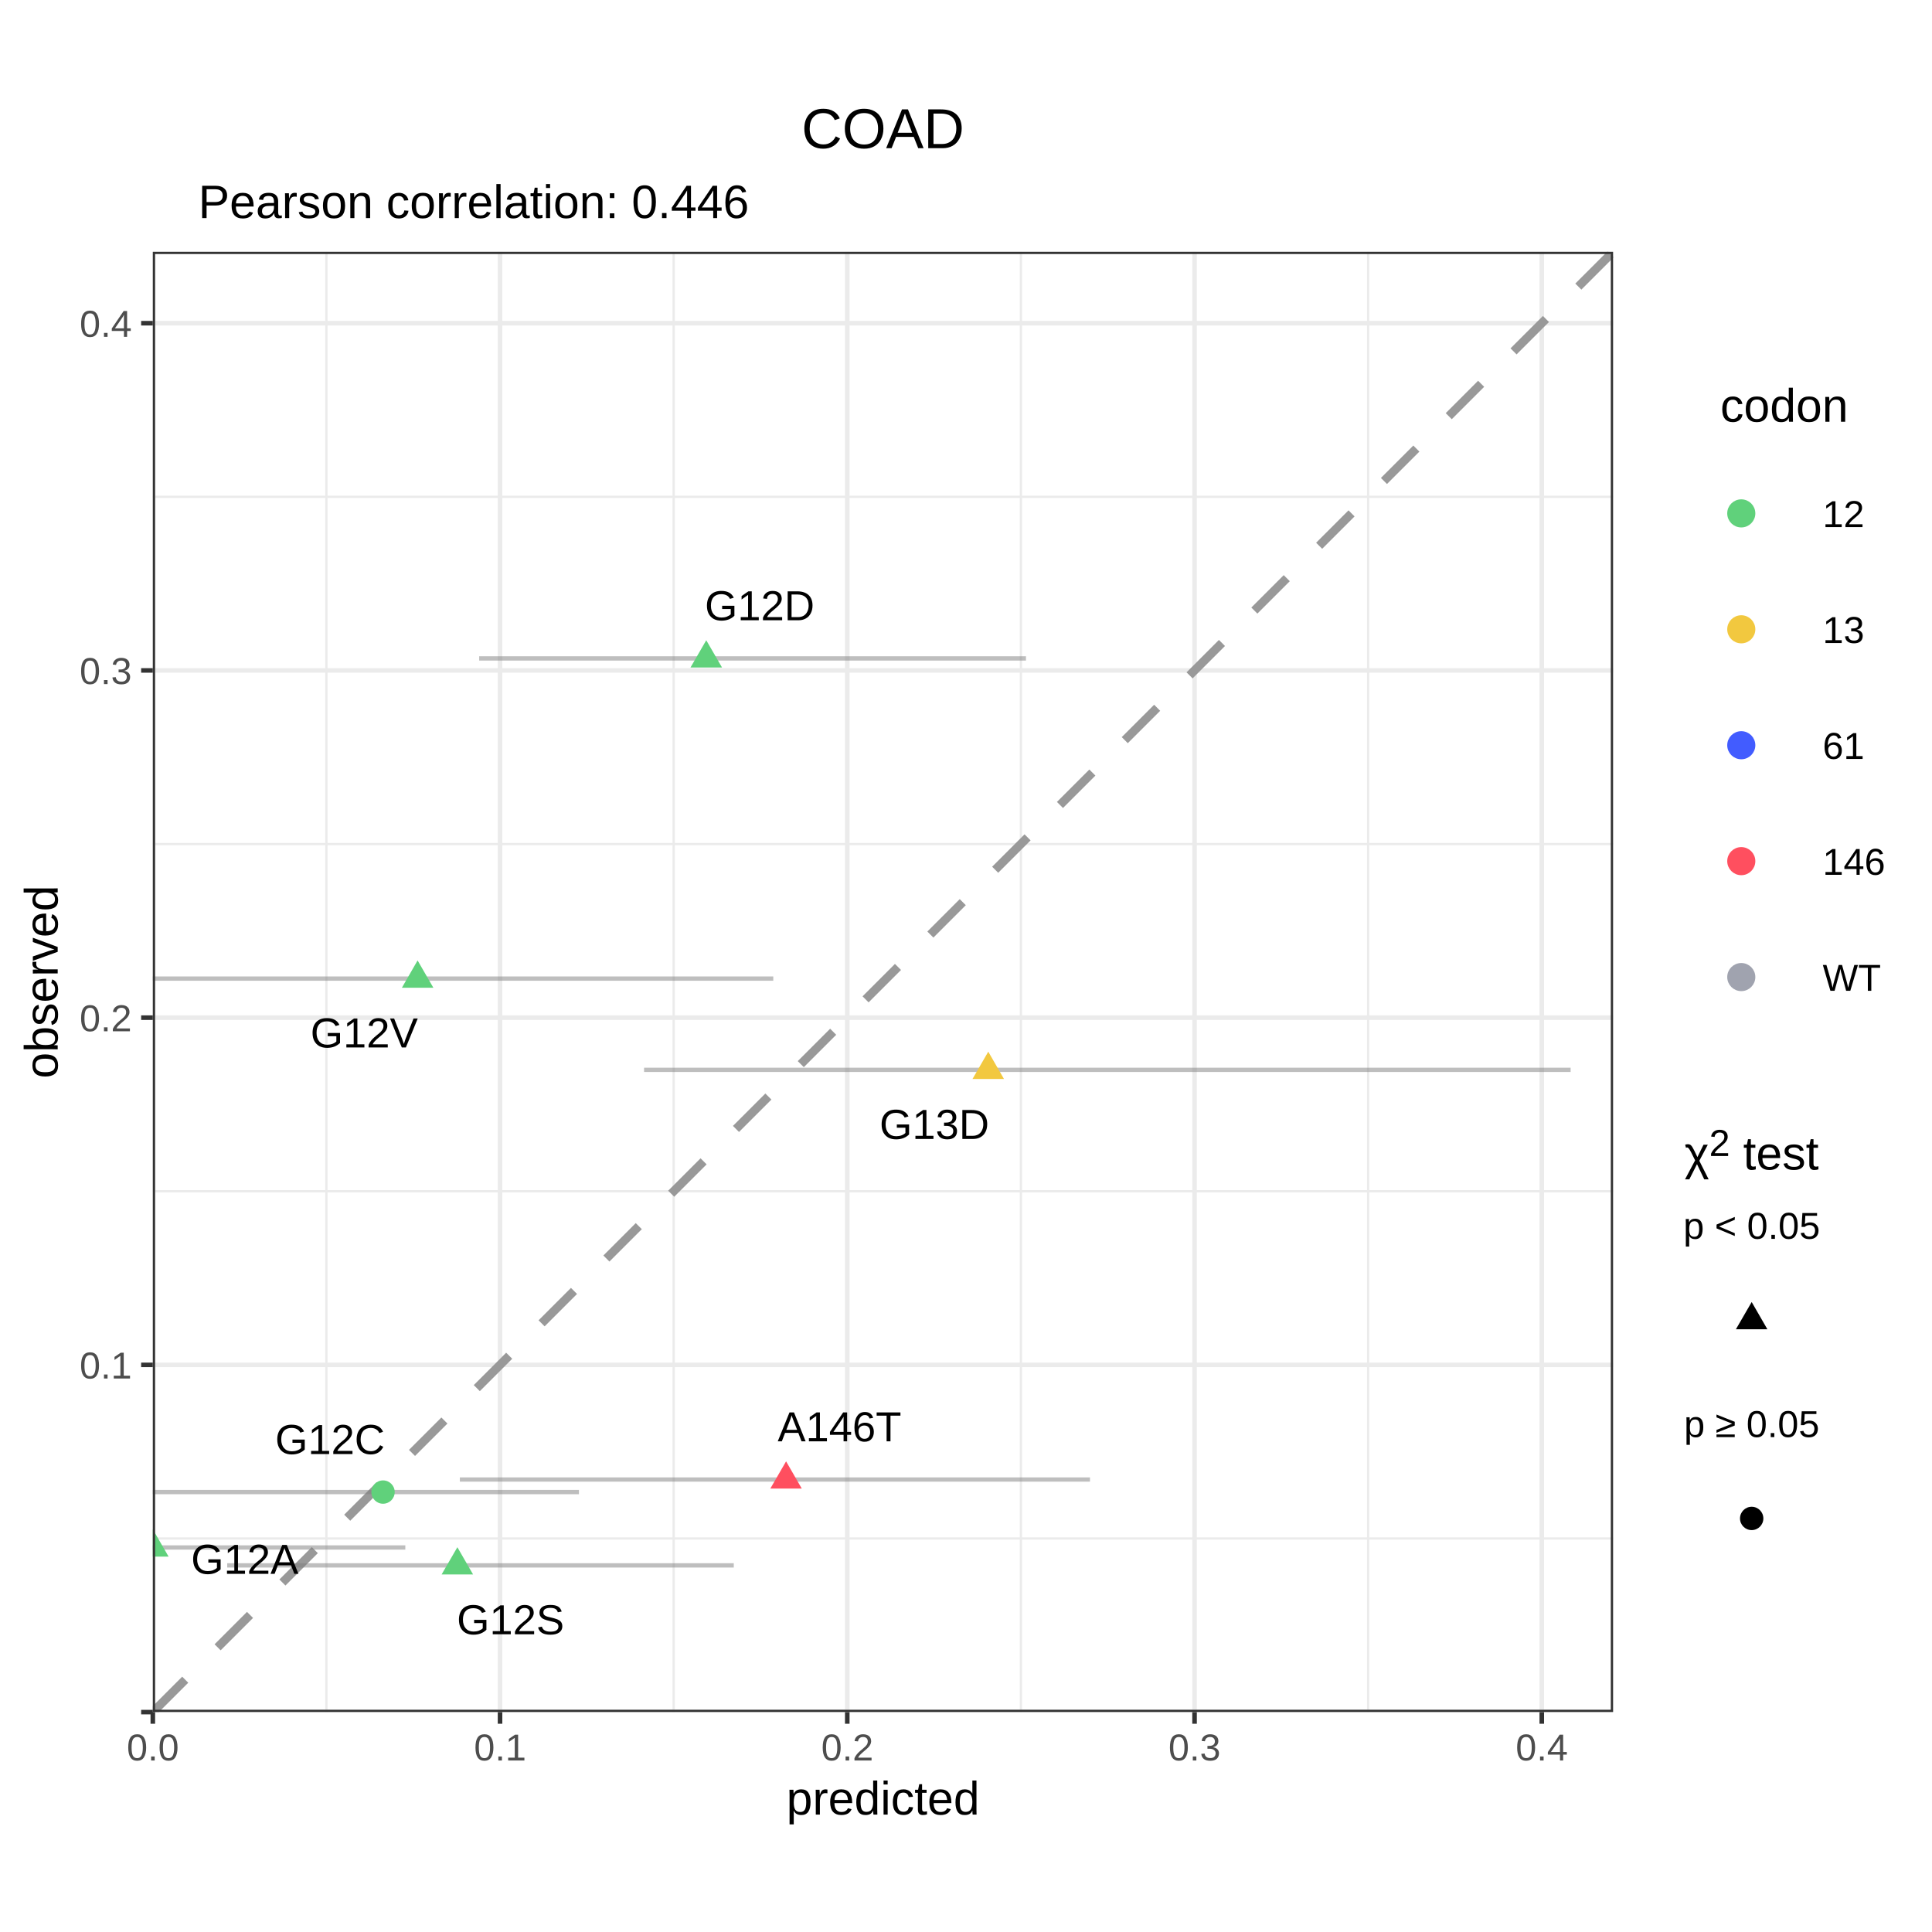
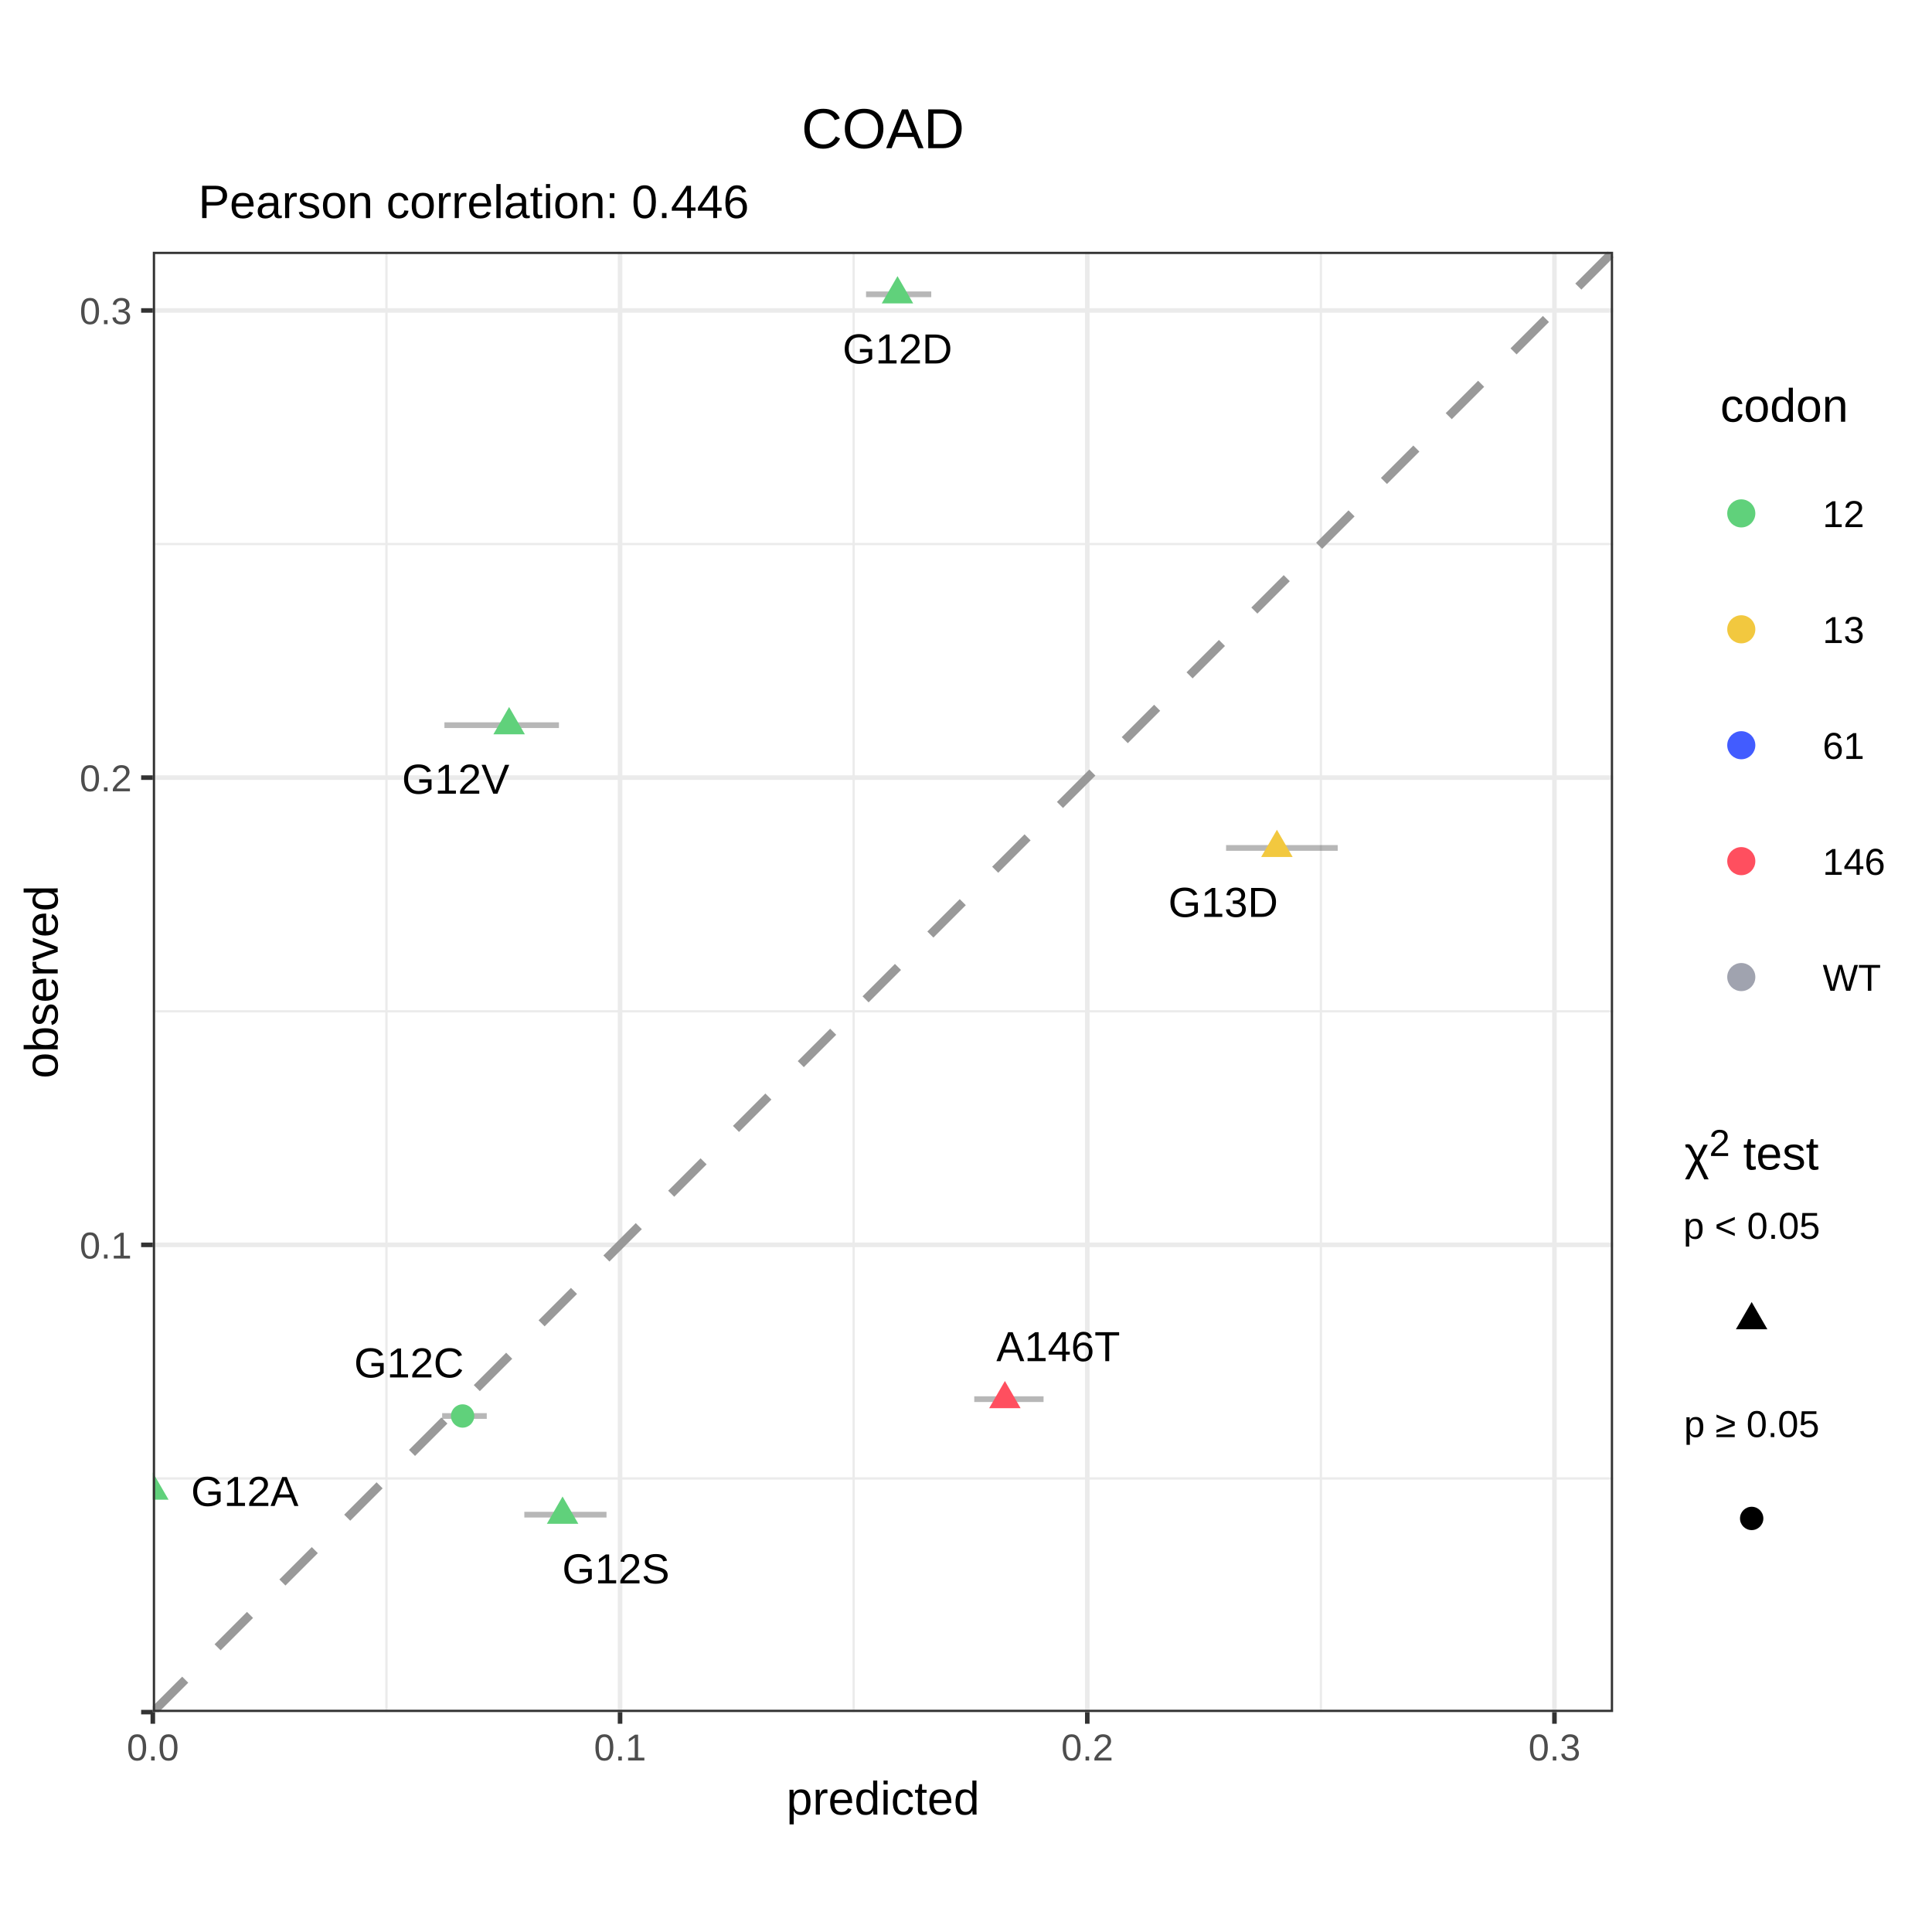
<svg xmlns="http://www.w3.org/2000/svg" viewBox="0 0 288.00 288.00">
  <defs>
    <style type="text/css">
    line, polyline, polygon, path, rect, circle {
      fill: none;
      stroke: #000000;
      stroke-linecap: round;
      stroke-linejoin: round;
      stroke-miterlimit: 10.00;
    }
  </style>
  </defs>
  <rect width="100%" height="100%" style="stroke: none; fill: #FFFFFF;" />
  <defs>
    <clipPath id="cpMC4wMHwyODguMDB8Mjc1LjUyfDEyLjQ4">
      <rect x="0.00" y="12.48" width="288.00" height="263.04" />
    </clipPath>
  </defs>
  <rect x="0.00" y="12.48" width="288.00" height="263.04" style="stroke-width: 0.68; stroke: #FFFFFF; fill: #FFFFFF;" clip-path="url(#cpMC4wMHwyODguMDB8Mjc1LjUyfDEyLjQ4)" />
  <defs>
    <clipPath id="cpMC4wMHwyODguMDB8Mjg4LjAwfDAuMDA=">
      <rect x="0.00" y="0.00" width="288.00" height="288.00" />
    </clipPath>
  </defs>
  <defs>
    <clipPath id="cpMjIuNzh8MjQwLjQ3fDI1NS4yMnwzNy41Mw==">
      <rect x="22.78" y="37.53" width="217.68" height="217.68" />
    </clipPath>
  </defs>
  <rect x="22.78" y="37.53" width="217.68" height="217.68" style="stroke-width: 0.68; stroke: none; fill: #FFFFFF;" clip-path="url(#cpMjIuNzh8MjQwLjQ3fDI1NS4yMnwzNy41Mw==)" />
-   <polyline points="22.78,229.34 240.47,229.34 " style="stroke-width: 0.34; stroke: #EBEBEB; stroke-linecap: butt;" clip-path="url(#cpMjIuNzh8MjQwLjQ3fDI1NS4yMnwzNy41Mw==)" />
-   <polyline points="22.78,177.58 240.47,177.58 " style="stroke-width: 0.34; stroke: #EBEBEB; stroke-linecap: butt;" clip-path="url(#cpMjIuNzh8MjQwLjQ3fDI1NS4yMnwzNy41Mw==)" />
-   <polyline points="22.78,125.82 240.47,125.82 " style="stroke-width: 0.34; stroke: #EBEBEB; stroke-linecap: butt;" clip-path="url(#cpMjIuNzh8MjQwLjQ3fDI1NS4yMnwzNy41Mw==)" />
-   <polyline points="22.78,74.06 240.47,74.06 " style="stroke-width: 0.34; stroke: #EBEBEB; stroke-linecap: butt;" clip-path="url(#cpMjIuNzh8MjQwLjQ3fDI1NS4yMnwzNy41Mw==)" />
-   <polyline points="48.66,255.22 48.66,37.53 " style="stroke-width: 0.34; stroke: #EBEBEB; stroke-linecap: butt;" clip-path="url(#cpMjIuNzh8MjQwLjQ3fDI1NS4yMnwzNy41Mw==)" />
-   <polyline points="100.42,255.22 100.42,37.53 " style="stroke-width: 0.34; stroke: #EBEBEB; stroke-linecap: butt;" clip-path="url(#cpMjIuNzh8MjQwLjQ3fDI1NS4yMnwzNy41Mw==)" />
-   <polyline points="152.19,255.22 152.19,37.53 " style="stroke-width: 0.34; stroke: #EBEBEB; stroke-linecap: butt;" clip-path="url(#cpMjIuNzh8MjQwLjQ3fDI1NS4yMnwzNy41Mw==)" />
-   <polyline points="203.95,255.22 203.95,37.53 " style="stroke-width: 0.34; stroke: #EBEBEB; stroke-linecap: butt;" clip-path="url(#cpMjIuNzh8MjQwLjQ3fDI1NS4yMnwzNy41Mw==)" />
+   <polyline points="22.78,220.39 240.47,220.39 " style="stroke-width: 0.34; stroke: #EBEBEB; stroke-linecap: butt;" clip-path="url(#cpMjIuNzh8MjQwLjQ3fDI1NS4yMnwzNy41Mw==)" />
+   <polyline points="22.78,150.75 240.47,150.75 " style="stroke-width: 0.34; stroke: #EBEBEB; stroke-linecap: butt;" clip-path="url(#cpMjIuNzh8MjQwLjQ3fDI1NS4yMnwzNy41Mw==)" />
+   <polyline points="22.78,81.10 240.47,81.10 " style="stroke-width: 0.34; stroke: #EBEBEB; stroke-linecap: butt;" clip-path="url(#cpMjIuNzh8MjQwLjQ3fDI1NS4yMnwzNy41Mw==)" />
+   <polyline points="57.61,255.22 57.61,37.53 " style="stroke-width: 0.34; stroke: #EBEBEB; stroke-linecap: butt;" clip-path="url(#cpMjIuNzh8MjQwLjQ3fDI1NS4yMnwzNy41Mw==)" />
+   <polyline points="127.25,255.22 127.25,37.53 " style="stroke-width: 0.34; stroke: #EBEBEB; stroke-linecap: butt;" clip-path="url(#cpMjIuNzh8MjQwLjQ3fDI1NS4yMnwzNy41Mw==)" />
+   <polyline points="196.90,255.22 196.90,37.53 " style="stroke-width: 0.34; stroke: #EBEBEB; stroke-linecap: butt;" clip-path="url(#cpMjIuNzh8MjQwLjQ3fDI1NS4yMnwzNy41Mw==)" />
  <polyline points="22.78,255.22 240.47,255.22 " style="stroke-width: 0.68; stroke: #EBEBEB; stroke-linecap: butt;" clip-path="url(#cpMjIuNzh8MjQwLjQ3fDI1NS4yMnwzNy41Mw==)" />
-   <polyline points="22.78,203.46 240.47,203.46 " style="stroke-width: 0.68; stroke: #EBEBEB; stroke-linecap: butt;" clip-path="url(#cpMjIuNzh8MjQwLjQ3fDI1NS4yMnwzNy41Mw==)" />
-   <polyline points="22.78,151.70 240.47,151.70 " style="stroke-width: 0.68; stroke: #EBEBEB; stroke-linecap: butt;" clip-path="url(#cpMjIuNzh8MjQwLjQ3fDI1NS4yMnwzNy41Mw==)" />
-   <polyline points="22.78,99.94 240.47,99.94 " style="stroke-width: 0.68; stroke: #EBEBEB; stroke-linecap: butt;" clip-path="url(#cpMjIuNzh8MjQwLjQ3fDI1NS4yMnwzNy41Mw==)" />
-   <polyline points="22.78,48.18 240.47,48.18 " style="stroke-width: 0.68; stroke: #EBEBEB; stroke-linecap: butt;" clip-path="url(#cpMjIuNzh8MjQwLjQ3fDI1NS4yMnwzNy41Mw==)" />
+   <polyline points="22.78,185.57 240.47,185.57 " style="stroke-width: 0.68; stroke: #EBEBEB; stroke-linecap: butt;" clip-path="url(#cpMjIuNzh8MjQwLjQ3fDI1NS4yMnwzNy41Mw==)" />
+   <polyline points="22.78,115.92 240.47,115.92 " style="stroke-width: 0.68; stroke: #EBEBEB; stroke-linecap: butt;" clip-path="url(#cpMjIuNzh8MjQwLjQ3fDI1NS4yMnwzNy41Mw==)" />
+   <polyline points="22.78,46.28 240.47,46.28 " style="stroke-width: 0.68; stroke: #EBEBEB; stroke-linecap: butt;" clip-path="url(#cpMjIuNzh8MjQwLjQ3fDI1NS4yMnwzNy41Mw==)" />
  <polyline points="22.78,255.22 22.78,37.53 " style="stroke-width: 0.68; stroke: #EBEBEB; stroke-linecap: butt;" clip-path="url(#cpMjIuNzh8MjQwLjQ3fDI1NS4yMnwzNy41Mw==)" />
-   <polyline points="74.54,255.22 74.54,37.53 " style="stroke-width: 0.68; stroke: #EBEBEB; stroke-linecap: butt;" clip-path="url(#cpMjIuNzh8MjQwLjQ3fDI1NS4yMnwzNy41Mw==)" />
-   <polyline points="126.30,255.22 126.30,37.53 " style="stroke-width: 0.68; stroke: #EBEBEB; stroke-linecap: butt;" clip-path="url(#cpMjIuNzh8MjQwLjQ3fDI1NS4yMnwzNy41Mw==)" />
-   <polyline points="178.07,255.22 178.07,37.53 " style="stroke-width: 0.68; stroke: #EBEBEB; stroke-linecap: butt;" clip-path="url(#cpMjIuNzh8MjQwLjQ3fDI1NS4yMnwzNy41Mw==)" />
-   <polyline points="229.83,255.22 229.83,37.53 " style="stroke-width: 0.68; stroke: #EBEBEB; stroke-linecap: butt;" clip-path="url(#cpMjIuNzh8MjQwLjQ3fDI1NS4yMnwzNy41Mw==)" />
+   <polyline points="92.43,255.22 92.43,37.53 " style="stroke-width: 0.68; stroke: #EBEBEB; stroke-linecap: butt;" clip-path="url(#cpMjIuNzh8MjQwLjQ3fDI1NS4yMnwzNy41Mw==)" />
+   <polyline points="162.08,255.22 162.08,37.53 " style="stroke-width: 0.68; stroke: #EBEBEB; stroke-linecap: butt;" clip-path="url(#cpMjIuNzh8MjQwLjQ3fDI1NS4yMnwzNy41Mw==)" />
+   <polyline points="231.72,255.22 231.72,37.53 " style="stroke-width: 0.68; stroke: #EBEBEB; stroke-linecap: butt;" clip-path="url(#cpMjIuNzh8MjQwLjQ3fDI1NS4yMnwzNy41Mw==)" />
  <line x1="22.78" y1="255.22" x2="240.47" y2="37.53" style="stroke-width: 1.28; stroke: #999999; stroke-dasharray: 6.83,6.83; stroke-linecap: butt;" clip-path="url(#cpMjIuNzh8MjQwLjQ3fDI1NS4yMnwzNy41Mw==)" />
-   <line x1="68.55" y1="220.55" x2="162.48" y2="220.55" style="stroke-width: 0.64; stroke: #7F7F7F; stroke-opacity: 0.50; stroke-linecap: butt;" clip-path="url(#cpMjIuNzh8MjQwLjQ3fDI1NS4yMnwzNy41Mw==)" />
-   <line x1="22.78" y1="230.68" x2="60.42" y2="230.68" style="stroke-width: 0.64; stroke: #7F7F7F; stroke-opacity: 0.50; stroke-linecap: butt;" clip-path="url(#cpMjIuNzh8MjQwLjQ3fDI1NS4yMnwzNy41Mw==)" />
-   <line x1="22.78" y1="222.42" x2="86.30" y2="222.42" style="stroke-width: 0.64; stroke: #7F7F7F; stroke-opacity: 0.50; stroke-linecap: butt;" clip-path="url(#cpMjIuNzh8MjQwLjQ3fDI1NS4yMnwzNy41Mw==)" />
-   <line x1="71.43" y1="98.15" x2="152.94" y2="98.15" style="stroke-width: 0.64; stroke: #7F7F7F; stroke-opacity: 0.50; stroke-linecap: butt;" clip-path="url(#cpMjIuNzh8MjQwLjQ3fDI1NS4yMnwzNy41Mw==)" />
-   <line x1="33.87" y1="233.35" x2="109.38" y2="233.35" style="stroke-width: 0.64; stroke: #7F7F7F; stroke-opacity: 0.50; stroke-linecap: butt;" clip-path="url(#cpMjIuNzh8MjQwLjQ3fDI1NS4yMnwzNy41Mw==)" />
-   <line x1="22.78" y1="145.88" x2="115.27" y2="145.88" style="stroke-width: 0.64; stroke: #7F7F7F; stroke-opacity: 0.50; stroke-linecap: butt;" clip-path="url(#cpMjIuNzh8MjQwLjQ3fDI1NS4yMnwzNy41Mw==)" />
-   <line x1="96.01" y1="159.48" x2="234.13" y2="159.48" style="stroke-width: 0.64; stroke: #7F7F7F; stroke-opacity: 0.50; stroke-linecap: butt;" clip-path="url(#cpMjIuNzh8MjQwLjQ3fDI1NS4yMnwzNy41Mw==)" />
+   <line x1="145.23" y1="208.57" x2="155.56" y2="208.57" style="stroke-width: 0.85; stroke: #4D4D4D; stroke-opacity: 0.40; stroke-linecap: butt;" clip-path="url(#cpMjIuNzh8MjQwLjQ3fDI1NS4yMnwzNy41Mw==)" />
+   <line x1="22.78" y1="222.20" x2="22.78" y2="222.20" style="stroke-width: 0.85; stroke: #4D4D4D; stroke-opacity: 0.40; stroke-linecap: butt;" clip-path="url(#cpMjIuNzh8MjQwLjQ3fDI1NS4yMnwzNy41Mw==)" />
+   <line x1="65.91" y1="211.08" x2="72.56" y2="211.08" style="stroke-width: 0.85; stroke: #4D4D4D; stroke-opacity: 0.40; stroke-linecap: butt;" clip-path="url(#cpMjIuNzh8MjQwLjQ3fDI1NS4yMnwzNy41Mw==)" />
+   <line x1="129.10" y1="43.87" x2="138.82" y2="43.87" style="stroke-width: 0.85; stroke: #4D4D4D; stroke-opacity: 0.40; stroke-linecap: butt;" clip-path="url(#cpMjIuNzh8MjQwLjQ3fDI1NS4yMnwzNy41Mw==)" />
+   <line x1="78.16" y1="225.79" x2="90.41" y2="225.79" style="stroke-width: 0.85; stroke: #4D4D4D; stroke-opacity: 0.40; stroke-linecap: butt;" clip-path="url(#cpMjIuNzh8MjQwLjQ3fDI1NS4yMnwzNy41Mw==)" />
+   <line x1="66.25" y1="108.10" x2="83.32" y2="108.10" style="stroke-width: 0.85; stroke: #4D4D4D; stroke-opacity: 0.40; stroke-linecap: butt;" clip-path="url(#cpMjIuNzh8MjQwLjQ3fDI1NS4yMnwzNy41Mw==)" />
+   <line x1="182.77" y1="126.40" x2="199.41" y2="126.40" style="stroke-width: 0.85; stroke: #4D4D4D; stroke-opacity: 0.40; stroke-linecap: butt;" clip-path="url(#cpMjIuNzh8MjQwLjQ3fDI1NS4yMnwzNy41Mw==)" />
  <g clip-path="url(#cpMjIuNzh8MjQwLjQ3fDI1NS4yMnwzNy41Mw==)">
-     <text x="115.92" y="214.86" style="font-size: 6.26px; font-family: Arial;" textLength="18.46px" lengthAdjust="spacingAndGlyphs">A146T</text>
+     <text x="148.52" y="202.90" style="font-size: 6.26px; font-family: Arial;" textLength="18.46px" lengthAdjust="spacingAndGlyphs">A146T</text>
  </g>
  <g clip-path="url(#cpMjIuNzh8MjQwLjQ3fDI1NS4yMnwzNy41Mw==)">
-     <text x="28.48" y="234.61" style="font-size: 6.26px; font-family: Arial;" textLength="16.02px" lengthAdjust="spacingAndGlyphs">G12A</text>
+     <text x="28.48" y="224.49" style="font-size: 6.26px; font-family: Arial;" textLength="16.02px" lengthAdjust="spacingAndGlyphs">G12A</text>
  </g>
  <g clip-path="url(#cpMjIuNzh8MjQwLjQ3fDI1NS4yMnwzNy41Mw==)">
-     <text x="41.02" y="216.75" style="font-size: 6.26px; font-family: Arial;" textLength="16.37px" lengthAdjust="spacingAndGlyphs">G12C</text>
+     <text x="52.79" y="205.33" style="font-size: 6.26px; font-family: Arial;" textLength="16.37px" lengthAdjust="spacingAndGlyphs">G12C</text>
  </g>
  <g clip-path="url(#cpMjIuNzh8MjQwLjQ3fDI1NS4yMnwzNy41Mw==)">
-     <text x="105.07" y="92.46" style="font-size: 6.26px; font-family: Arial;" textLength="16.37px" lengthAdjust="spacingAndGlyphs">G12D</text>
+     <text x="125.61" y="54.18" style="font-size: 6.26px; font-family: Arial;" textLength="16.37px" lengthAdjust="spacingAndGlyphs">G12D</text>
  </g>
  <g clip-path="url(#cpMjIuNzh8MjQwLjQ3fDI1NS4yMnwzNy41Mw==)">
-     <text x="68.10" y="243.62" style="font-size: 6.26px; font-family: Arial;" textLength="16.02px" lengthAdjust="spacingAndGlyphs">G12S</text>
+     <text x="83.81" y="236.03" style="font-size: 6.26px; font-family: Arial;" textLength="16.02px" lengthAdjust="spacingAndGlyphs">G12S</text>
  </g>
  <g clip-path="url(#cpMjIuNzh8MjQwLjQ3fDI1NS4yMnwzNy41Mw==)">
-     <text x="46.28" y="156.14" style="font-size: 6.26px; font-family: Arial;" textLength="16.02px" lengthAdjust="spacingAndGlyphs">G12V</text>
+     <text x="59.92" y="118.32" style="font-size: 6.26px; font-family: Arial;" textLength="16.02px" lengthAdjust="spacingAndGlyphs">G12V</text>
  </g>
  <g clip-path="url(#cpMjIuNzh8MjQwLjQ3fDI1NS4yMnwzNy41Mw==)">
-     <text x="131.11" y="169.78" style="font-size: 6.26px; font-family: Arial;" textLength="16.37px" lengthAdjust="spacingAndGlyphs">G13D</text>
+     <text x="174.16" y="136.68" style="font-size: 6.26px; font-family: Arial;" textLength="16.37px" lengthAdjust="spacingAndGlyphs">G13D</text>
  </g>
-   <polygon points="117.18,217.84 119.52,221.90 114.83,221.90 " style="stroke-width: 0.71; stroke: none; fill: #FF4F5F;" clip-path="url(#cpMjIuNzh8MjQwLjQ3fDI1NS4yMnwzNy41Mw==)" />
-   <polygon points="22.78,227.97 25.13,232.04 20.44,232.04 " style="stroke-width: 0.71; stroke: none; fill: #60D17B;" clip-path="url(#cpMjIuNzh8MjQwLjQ3fDI1NS4yMnwzNy41Mw==)" />
-   <circle cx="57.10" cy="222.42" r="1.74" style="stroke-width: 0.71; stroke: none; fill: #60D17B;" clip-path="url(#cpMjIuNzh8MjQwLjQ3fDI1NS4yMnwzNy41Mw==)" />
-   <polygon points="105.28,95.44 107.63,99.50 102.93,99.50 " style="stroke-width: 0.71; stroke: none; fill: #60D17B;" clip-path="url(#cpMjIuNzh8MjQwLjQ3fDI1NS4yMnwzNy41Mw==)" />
-   <polygon points="68.18,230.64 70.52,234.70 65.83,234.70 " style="stroke-width: 0.71; stroke: none; fill: #60D17B;" clip-path="url(#cpMjIuNzh8MjQwLjQ3fDI1NS4yMnwzNy41Mw==)" />
-   <polygon points="62.25,143.17 64.60,147.24 59.91,147.24 " style="stroke-width: 0.71; stroke: none; fill: #60D17B;" clip-path="url(#cpMjIuNzh8MjQwLjQ3fDI1NS4yMnwzNy41Mw==)" />
-   <polygon points="147.32,156.77 149.66,160.84 144.97,160.84 " style="stroke-width: 0.71; stroke: none; fill: #F2C83F;" clip-path="url(#cpMjIuNzh8MjQwLjQ3fDI1NS4yMnwzNy41Mw==)" />
+   <polygon points="149.80,205.86 152.14,209.92 147.45,209.92 " style="stroke-width: 0.71; stroke: none; fill: #FF4F5F;" clip-path="url(#cpMjIuNzh8MjQwLjQ3fDI1NS4yMnwzNy41Mw==)" />
+   <polygon points="22.78,219.50 25.13,223.56 20.44,223.56 " style="stroke-width: 0.71; stroke: none; fill: #60D17B;" clip-path="url(#cpMjIuNzh8MjQwLjQ3fDI1NS4yMnwzNy41Mw==)" />
+   <circle cx="68.96" cy="211.08" r="1.74" style="stroke-width: 0.71; stroke: none; fill: #60D17B;" clip-path="url(#cpMjIuNzh8MjQwLjQ3fDI1NS4yMnwzNy41Mw==)" />
+   <polygon points="133.79,41.16 136.13,45.23 131.44,45.23 " style="stroke-width: 0.71; stroke: none; fill: #60D17B;" clip-path="url(#cpMjIuNzh8MjQwLjQ3fDI1NS4yMnwzNy41Mw==)" />
+   <polygon points="83.86,223.08 86.21,227.15 81.52,227.15 " style="stroke-width: 0.71; stroke: none; fill: #60D17B;" clip-path="url(#cpMjIuNzh8MjQwLjQ3fDI1NS4yMnwzNy41Mw==)" />
+   <polygon points="75.89,105.39 78.24,109.46 73.55,109.46 " style="stroke-width: 0.71; stroke: none; fill: #60D17B;" clip-path="url(#cpMjIuNzh8MjQwLjQ3fDI1NS4yMnwzNy41Mw==)" />
+   <polygon points="190.35,123.69 192.69,127.75 188.00,127.75 " style="stroke-width: 0.71; stroke: none; fill: #F2C83F;" clip-path="url(#cpMjIuNzh8MjQwLjQ3fDI1NS4yMnwzNy41Mw==)" />
  <rect x="22.78" y="37.53" width="217.68" height="217.68" style="stroke-width: 0.68; stroke: #333333;" clip-path="url(#cpMjIuNzh8MjQwLjQ3fDI1NS4yMnwzNy41Mw==)" />
  <defs>
    <clipPath id="cpMC4wMHwyODguMDB8Mjg4LjAwfDAuMDA=">
      <rect x="0.00" y="0.00" width="288.00" height="288.00" />
    </clipPath>
  </defs>
  <g clip-path="url(#cpMC4wMHwyODguMDB8Mjg4LjAwfDAuMDA=)">
-     <text x="11.87" y="205.49" style="font-size: 5.60px; fill: #4D4D4D; font-family: Arial;" textLength="7.78px" lengthAdjust="spacingAndGlyphs">0.1</text>
+     <text x="11.87" y="187.61" style="font-size: 5.60px; fill: #4D4D4D; font-family: Arial;" textLength="7.78px" lengthAdjust="spacingAndGlyphs">0.1</text>
  </g>
  <g clip-path="url(#cpMC4wMHwyODguMDB8Mjg4LjAwfDAuMDA=)">
-     <text x="11.87" y="153.73" style="font-size: 5.60px; fill: #4D4D4D; font-family: Arial;" textLength="7.78px" lengthAdjust="spacingAndGlyphs">0.2</text>
+     <text x="11.87" y="117.96" style="font-size: 5.60px; fill: #4D4D4D; font-family: Arial;" textLength="7.78px" lengthAdjust="spacingAndGlyphs">0.2</text>
  </g>
  <g clip-path="url(#cpMC4wMHwyODguMDB8Mjg4LjAwfDAuMDA=)">
-     <text x="11.87" y="101.97" style="font-size: 5.60px; fill: #4D4D4D; font-family: Arial;" textLength="7.78px" lengthAdjust="spacingAndGlyphs">0.3</text>
-   </g>
-   <g clip-path="url(#cpMC4wMHwyODguMDB8Mjg4LjAwfDAuMDA=)">
-     <text x="11.87" y="50.21" style="font-size: 5.60px; fill: #4D4D4D; font-family: Arial;" textLength="7.78px" lengthAdjust="spacingAndGlyphs">0.4</text>
+     <text x="11.87" y="48.32" style="font-size: 5.60px; fill: #4D4D4D; font-family: Arial;" textLength="7.78px" lengthAdjust="spacingAndGlyphs">0.3</text>
  </g>
  <polyline points="21.04,255.22 22.78,255.22 " style="stroke-width: 0.68; stroke: #333333; stroke-linecap: butt;" clip-path="url(#cpMC4wMHwyODguMDB8Mjg4LjAwfDAuMDA=)" />
-   <polyline points="21.04,203.46 22.78,203.46 " style="stroke-width: 0.68; stroke: #333333; stroke-linecap: butt;" clip-path="url(#cpMC4wMHwyODguMDB8Mjg4LjAwfDAuMDA=)" />
-   <polyline points="21.04,151.70 22.78,151.70 " style="stroke-width: 0.68; stroke: #333333; stroke-linecap: butt;" clip-path="url(#cpMC4wMHwyODguMDB8Mjg4LjAwfDAuMDA=)" />
-   <polyline points="21.04,99.94 22.78,99.94 " style="stroke-width: 0.68; stroke: #333333; stroke-linecap: butt;" clip-path="url(#cpMC4wMHwyODguMDB8Mjg4LjAwfDAuMDA=)" />
-   <polyline points="21.04,48.18 22.78,48.18 " style="stroke-width: 0.68; stroke: #333333; stroke-linecap: butt;" clip-path="url(#cpMC4wMHwyODguMDB8Mjg4LjAwfDAuMDA=)" />
+   <polyline points="21.04,185.57 22.78,185.57 " style="stroke-width: 0.68; stroke: #333333; stroke-linecap: butt;" clip-path="url(#cpMC4wMHwyODguMDB8Mjg4LjAwfDAuMDA=)" />
+   <polyline points="21.04,115.92 22.78,115.92 " style="stroke-width: 0.68; stroke: #333333; stroke-linecap: butt;" clip-path="url(#cpMC4wMHwyODguMDB8Mjg4LjAwfDAuMDA=)" />
+   <polyline points="21.04,46.28 22.78,46.28 " style="stroke-width: 0.68; stroke: #333333; stroke-linecap: butt;" clip-path="url(#cpMC4wMHwyODguMDB8Mjg4LjAwfDAuMDA=)" />
  <polyline points="22.78,256.96 22.78,255.22 " style="stroke-width: 0.68; stroke: #333333; stroke-linecap: butt;" clip-path="url(#cpMC4wMHwyODguMDB8Mjg4LjAwfDAuMDA=)" />
-   <polyline points="74.54,256.96 74.54,255.22 " style="stroke-width: 0.68; stroke: #333333; stroke-linecap: butt;" clip-path="url(#cpMC4wMHwyODguMDB8Mjg4LjAwfDAuMDA=)" />
-   <polyline points="126.30,256.96 126.30,255.22 " style="stroke-width: 0.68; stroke: #333333; stroke-linecap: butt;" clip-path="url(#cpMC4wMHwyODguMDB8Mjg4LjAwfDAuMDA=)" />
-   <polyline points="178.07,256.96 178.07,255.22 " style="stroke-width: 0.68; stroke: #333333; stroke-linecap: butt;" clip-path="url(#cpMC4wMHwyODguMDB8Mjg4LjAwfDAuMDA=)" />
-   <polyline points="229.83,256.96 229.83,255.22 " style="stroke-width: 0.68; stroke: #333333; stroke-linecap: butt;" clip-path="url(#cpMC4wMHwyODguMDB8Mjg4LjAwfDAuMDA=)" />
+   <polyline points="92.43,256.96 92.43,255.22 " style="stroke-width: 0.68; stroke: #333333; stroke-linecap: butt;" clip-path="url(#cpMC4wMHwyODguMDB8Mjg4LjAwfDAuMDA=)" />
+   <polyline points="162.08,256.96 162.08,255.22 " style="stroke-width: 0.68; stroke: #333333; stroke-linecap: butt;" clip-path="url(#cpMC4wMHwyODguMDB8Mjg4LjAwfDAuMDA=)" />
+   <polyline points="231.72,256.96 231.72,255.22 " style="stroke-width: 0.68; stroke: #333333; stroke-linecap: butt;" clip-path="url(#cpMC4wMHwyODguMDB8Mjg4LjAwfDAuMDA=)" />
  <g clip-path="url(#cpMC4wMHwyODguMDB8Mjg4LjAwfDAuMDA=)">
    <text x="18.90" y="262.43" style="font-size: 5.60px; fill: #4D4D4D; font-family: Arial;" textLength="7.78px" lengthAdjust="spacingAndGlyphs">0.0</text>
  </g>
  <g clip-path="url(#cpMC4wMHwyODguMDB8Mjg4LjAwfDAuMDA=)">
-     <text x="70.66" y="262.43" style="font-size: 5.60px; fill: #4D4D4D; font-family: Arial;" textLength="7.78px" lengthAdjust="spacingAndGlyphs">0.1</text>
+     <text x="88.54" y="262.43" style="font-size: 5.60px; fill: #4D4D4D; font-family: Arial;" textLength="7.78px" lengthAdjust="spacingAndGlyphs">0.1</text>
  </g>
  <g clip-path="url(#cpMC4wMHwyODguMDB8Mjg4LjAwfDAuMDA=)">
-     <text x="122.42" y="262.43" style="font-size: 5.60px; fill: #4D4D4D; font-family: Arial;" textLength="7.78px" lengthAdjust="spacingAndGlyphs">0.2</text>
+     <text x="158.19" y="262.43" style="font-size: 5.60px; fill: #4D4D4D; font-family: Arial;" textLength="7.78px" lengthAdjust="spacingAndGlyphs">0.2</text>
  </g>
  <g clip-path="url(#cpMC4wMHwyODguMDB8Mjg4LjAwfDAuMDA=)">
-     <text x="174.18" y="262.43" style="font-size: 5.60px; fill: #4D4D4D; font-family: Arial;" textLength="7.78px" lengthAdjust="spacingAndGlyphs">0.3</text>
-   </g>
-   <g clip-path="url(#cpMC4wMHwyODguMDB8Mjg4LjAwfDAuMDA=)">
-     <text x="225.94" y="262.43" style="font-size: 5.60px; fill: #4D4D4D; font-family: Arial;" textLength="7.78px" lengthAdjust="spacingAndGlyphs">0.4</text>
+     <text x="227.84" y="262.43" style="font-size: 5.60px; fill: #4D4D4D; font-family: Arial;" textLength="7.78px" lengthAdjust="spacingAndGlyphs">0.3</text>
  </g>
  <g clip-path="url(#cpMC4wMHwyODguMDB8Mjg4LjAwfDAuMDA=)">
    <text x="117.23" y="270.50" style="font-size: 7.00px; font-family: Arial;" textLength="28.79px" lengthAdjust="spacingAndGlyphs">predicted</text>
  </g>
  <g clip-path="url(#cpMC4wMHwyODguMDB8Mjg4LjAwfDAuMDA=)">
    <text transform="translate(8.60,160.77) rotate(-90)" style="font-size: 7.00px; font-family: Arial;" textLength="28.79px" lengthAdjust="spacingAndGlyphs">observed</text>
  </g>
  <rect x="247.44" y="54.27" width="37.07" height="103.50" style="stroke-width: 0.68; stroke: none; fill: #FFFFFF;" clip-path="url(#cpMC4wMHwyODguMDB8Mjg4LjAwfDAuMDA=)" />
  <g clip-path="url(#cpMC4wMHwyODguMDB8Mjg4LjAwfDAuMDA=)">
    <text x="256.44" y="62.87" style="font-size: 7.00px; font-family: Arial;" textLength="19.07px" lengthAdjust="spacingAndGlyphs">codon</text>
  </g>
  <rect x="250.93" y="67.89" width="17.28" height="17.28" style="stroke-width: 0.68; stroke: none; fill: #FFFFFF;" clip-path="url(#cpMC4wMHwyODguMDB8Mjg4LjAwfDAuMDA=)" />
  <circle cx="259.57" cy="76.53" r="1.74" style="stroke-width: 0.71; stroke: #60D17B; fill: #60D17B;" clip-path="url(#cpMC4wMHwyODguMDB8Mjg4LjAwfDAuMDA=)" />
  <rect x="250.93" y="85.17" width="17.28" height="17.28" style="stroke-width: 0.68; stroke: none; fill: #FFFFFF;" clip-path="url(#cpMC4wMHwyODguMDB8Mjg4LjAwfDAuMDA=)" />
  <circle cx="259.57" cy="93.81" r="1.74" style="stroke-width: 0.71; stroke: #F2C83F; fill: #F2C83F;" clip-path="url(#cpMC4wMHwyODguMDB8Mjg4LjAwfDAuMDA=)" />
  <rect x="250.93" y="102.45" width="17.28" height="17.28" style="stroke-width: 0.68; stroke: none; fill: #FFFFFF;" clip-path="url(#cpMC4wMHwyODguMDB8Mjg4LjAwfDAuMDA=)" />
  <circle cx="259.57" cy="111.09" r="1.74" style="stroke-width: 0.71; stroke: #425CFF; fill: #425CFF;" clip-path="url(#cpMC4wMHwyODguMDB8Mjg4LjAwfDAuMDA=)" />
  <rect x="250.93" y="119.73" width="17.28" height="17.28" style="stroke-width: 0.68; stroke: none; fill: #FFFFFF;" clip-path="url(#cpMC4wMHwyODguMDB8Mjg4LjAwfDAuMDA=)" />
  <circle cx="259.57" cy="128.37" r="1.74" style="stroke-width: 0.71; stroke: #FF4F5F; fill: #FF4F5F;" clip-path="url(#cpMC4wMHwyODguMDB8Mjg4LjAwfDAuMDA=)" />
  <rect x="250.93" y="137.01" width="17.28" height="17.28" style="stroke-width: 0.68; stroke: none; fill: #FFFFFF;" clip-path="url(#cpMC4wMHwyODguMDB8Mjg4LjAwfDAuMDA=)" />
  <circle cx="259.57" cy="145.65" r="1.74" style="stroke-width: 0.71; stroke: #A0A3AF; fill: #A0A3AF;" clip-path="url(#cpMC4wMHwyODguMDB8Mjg4LjAwfDAuMDA=)" />
  <g clip-path="url(#cpMC4wMHwyODguMDB8Mjg4LjAwfDAuMDA=)">
    <text x="271.70" y="78.57" style="font-size: 5.60px; font-family: Arial;" textLength="6.22px" lengthAdjust="spacingAndGlyphs">12</text>
  </g>
  <g clip-path="url(#cpMC4wMHwyODguMDB8Mjg4LjAwfDAuMDA=)">
    <text x="271.70" y="95.85" style="font-size: 5.60px; font-family: Arial;" textLength="6.22px" lengthAdjust="spacingAndGlyphs">13</text>
  </g>
  <g clip-path="url(#cpMC4wMHwyODguMDB8Mjg4LjAwfDAuMDA=)">
    <text x="271.70" y="113.13" style="font-size: 5.60px; font-family: Arial;" textLength="6.22px" lengthAdjust="spacingAndGlyphs">61</text>
  </g>
  <g clip-path="url(#cpMC4wMHwyODguMDB8Mjg4LjAwfDAuMDA=)">
    <text x="271.70" y="130.41" style="font-size: 5.60px; font-family: Arial;" textLength="9.33px" lengthAdjust="spacingAndGlyphs">146</text>
  </g>
  <g clip-path="url(#cpMC4wMHwyODguMDB8Mjg4LjAwfDAuMDA=)">
    <text x="271.70" y="147.69" style="font-size: 5.60px; font-family: Arial;" textLength="8.70px" lengthAdjust="spacingAndGlyphs">WT</text>
  </g>
  <rect x="247.44" y="164.75" width="27.35" height="73.72" style="stroke-width: 0.68; stroke: none; fill: #FFFFFF;" clip-path="url(#cpMC4wMHwyODguMDB8Mjg4LjAwfDAuMDA=)" />
  <g clip-path="url(#cpMC4wMHwyODguMDB8Mjg4LjAwfDAuMDA=)">
    <text x="251.11" y="174.35" style="font-size: 7.00px; font-family: Arial;" textLength="3.67px" lengthAdjust="spacingAndGlyphs">χ</text>
  </g>
  <g clip-path="url(#cpMC4wMHwyODguMDB8Mjg4LjAwfDAuMDA=)">
    <text x="254.78" y="172.32" style="font-size: 5.60px; font-family: Arial;" textLength="3.11px" lengthAdjust="spacingAndGlyphs">2</text>
  </g>
  <g clip-path="url(#cpMC4wMHwyODguMDB8Mjg4LjAwfDAuMDA=)">
    <text x="259.84" y="174.35" style="font-size: 7.00px; font-family: Arial;" textLength="11.28px" lengthAdjust="spacingAndGlyphs">test</text>
  </g>
  <rect x="250.93" y="188.16" width="20.37" height="17.28" style="stroke-width: 0.68; stroke: none; fill: #FFFFFF;" clip-path="url(#cpMC4wMHwyODguMDB8Mjg4LjAwfDAuMDA=)" />
  <polygon points="261.12,194.09 263.46,198.15 258.77,198.15 " style="stroke-width: 0.71; stroke: none; fill: #000000;" clip-path="url(#cpMC4wMHwyODguMDB8Mjg4LjAwfDAuMDA=)" />
  <rect x="250.93" y="217.71" width="20.37" height="17.28" style="stroke-width: 0.68; stroke: none; fill: #FFFFFF;" clip-path="url(#cpMC4wMHwyODguMDB8Mjg4LjAwfDAuMDA=)" />
  <circle cx="261.12" cy="226.35" r="1.74" style="stroke-width: 0.71; stroke: none; fill: #000000;" clip-path="url(#cpMC4wMHwyODguMDB8Mjg4LjAwfDAuMDA=)" />
  <g clip-path="url(#cpMC4wMHwyODguMDB8Mjg4LjAwfDAuMDA=)">
    <text x="250.93" y="184.67" style="font-size: 5.60px; font-family: Arial;" textLength="20.37px" lengthAdjust="spacingAndGlyphs">p &lt; 0.05</text>
  </g>
  <g clip-path="url(#cpMC4wMHwyODguMDB8Mjg4LjAwfDAuMDA=)">
    <text x="251.03" y="214.22" style="font-size: 5.60px; font-family: Arial;" textLength="20.18px" lengthAdjust="spacingAndGlyphs">p ≥ 0.05</text>
  </g>
  <g clip-path="url(#cpMC4wMHwyODguMDB8Mjg4LjAwfDAuMDA=)">
    <text x="29.56" y="32.51" style="font-size: 7.00px; font-family: Arial;" textLength="26.07px" lengthAdjust="spacingAndGlyphs">Pearson</text>
  </g>
  <g clip-path="url(#cpMC4wMHwyODguMDB8Mjg4LjAwfDAuMDA=)">
    <text x="57.58" y="32.51" style="font-size: 7.00px; font-family: Arial;" textLength="34.62px" lengthAdjust="spacingAndGlyphs">correlation:</text>
  </g>
  <g clip-path="url(#cpMC4wMHwyODguMDB8Mjg4LjAwfDAuMDA=)">
    <text x="94.15" y="32.51" style="font-size: 7.00px; font-family: Arial;" textLength="17.51px" lengthAdjust="spacingAndGlyphs">0.446</text>
  </g>
  <g clip-path="url(#cpMC4wMHwyODguMDB8Mjg4LjAwfDAuMDA=)">
    <text x="119.48" y="22.09" style="font-size: 8.40px; font-family: Arial;" textLength="24.29px" lengthAdjust="spacingAndGlyphs">COAD</text>
  </g>
</svg>
